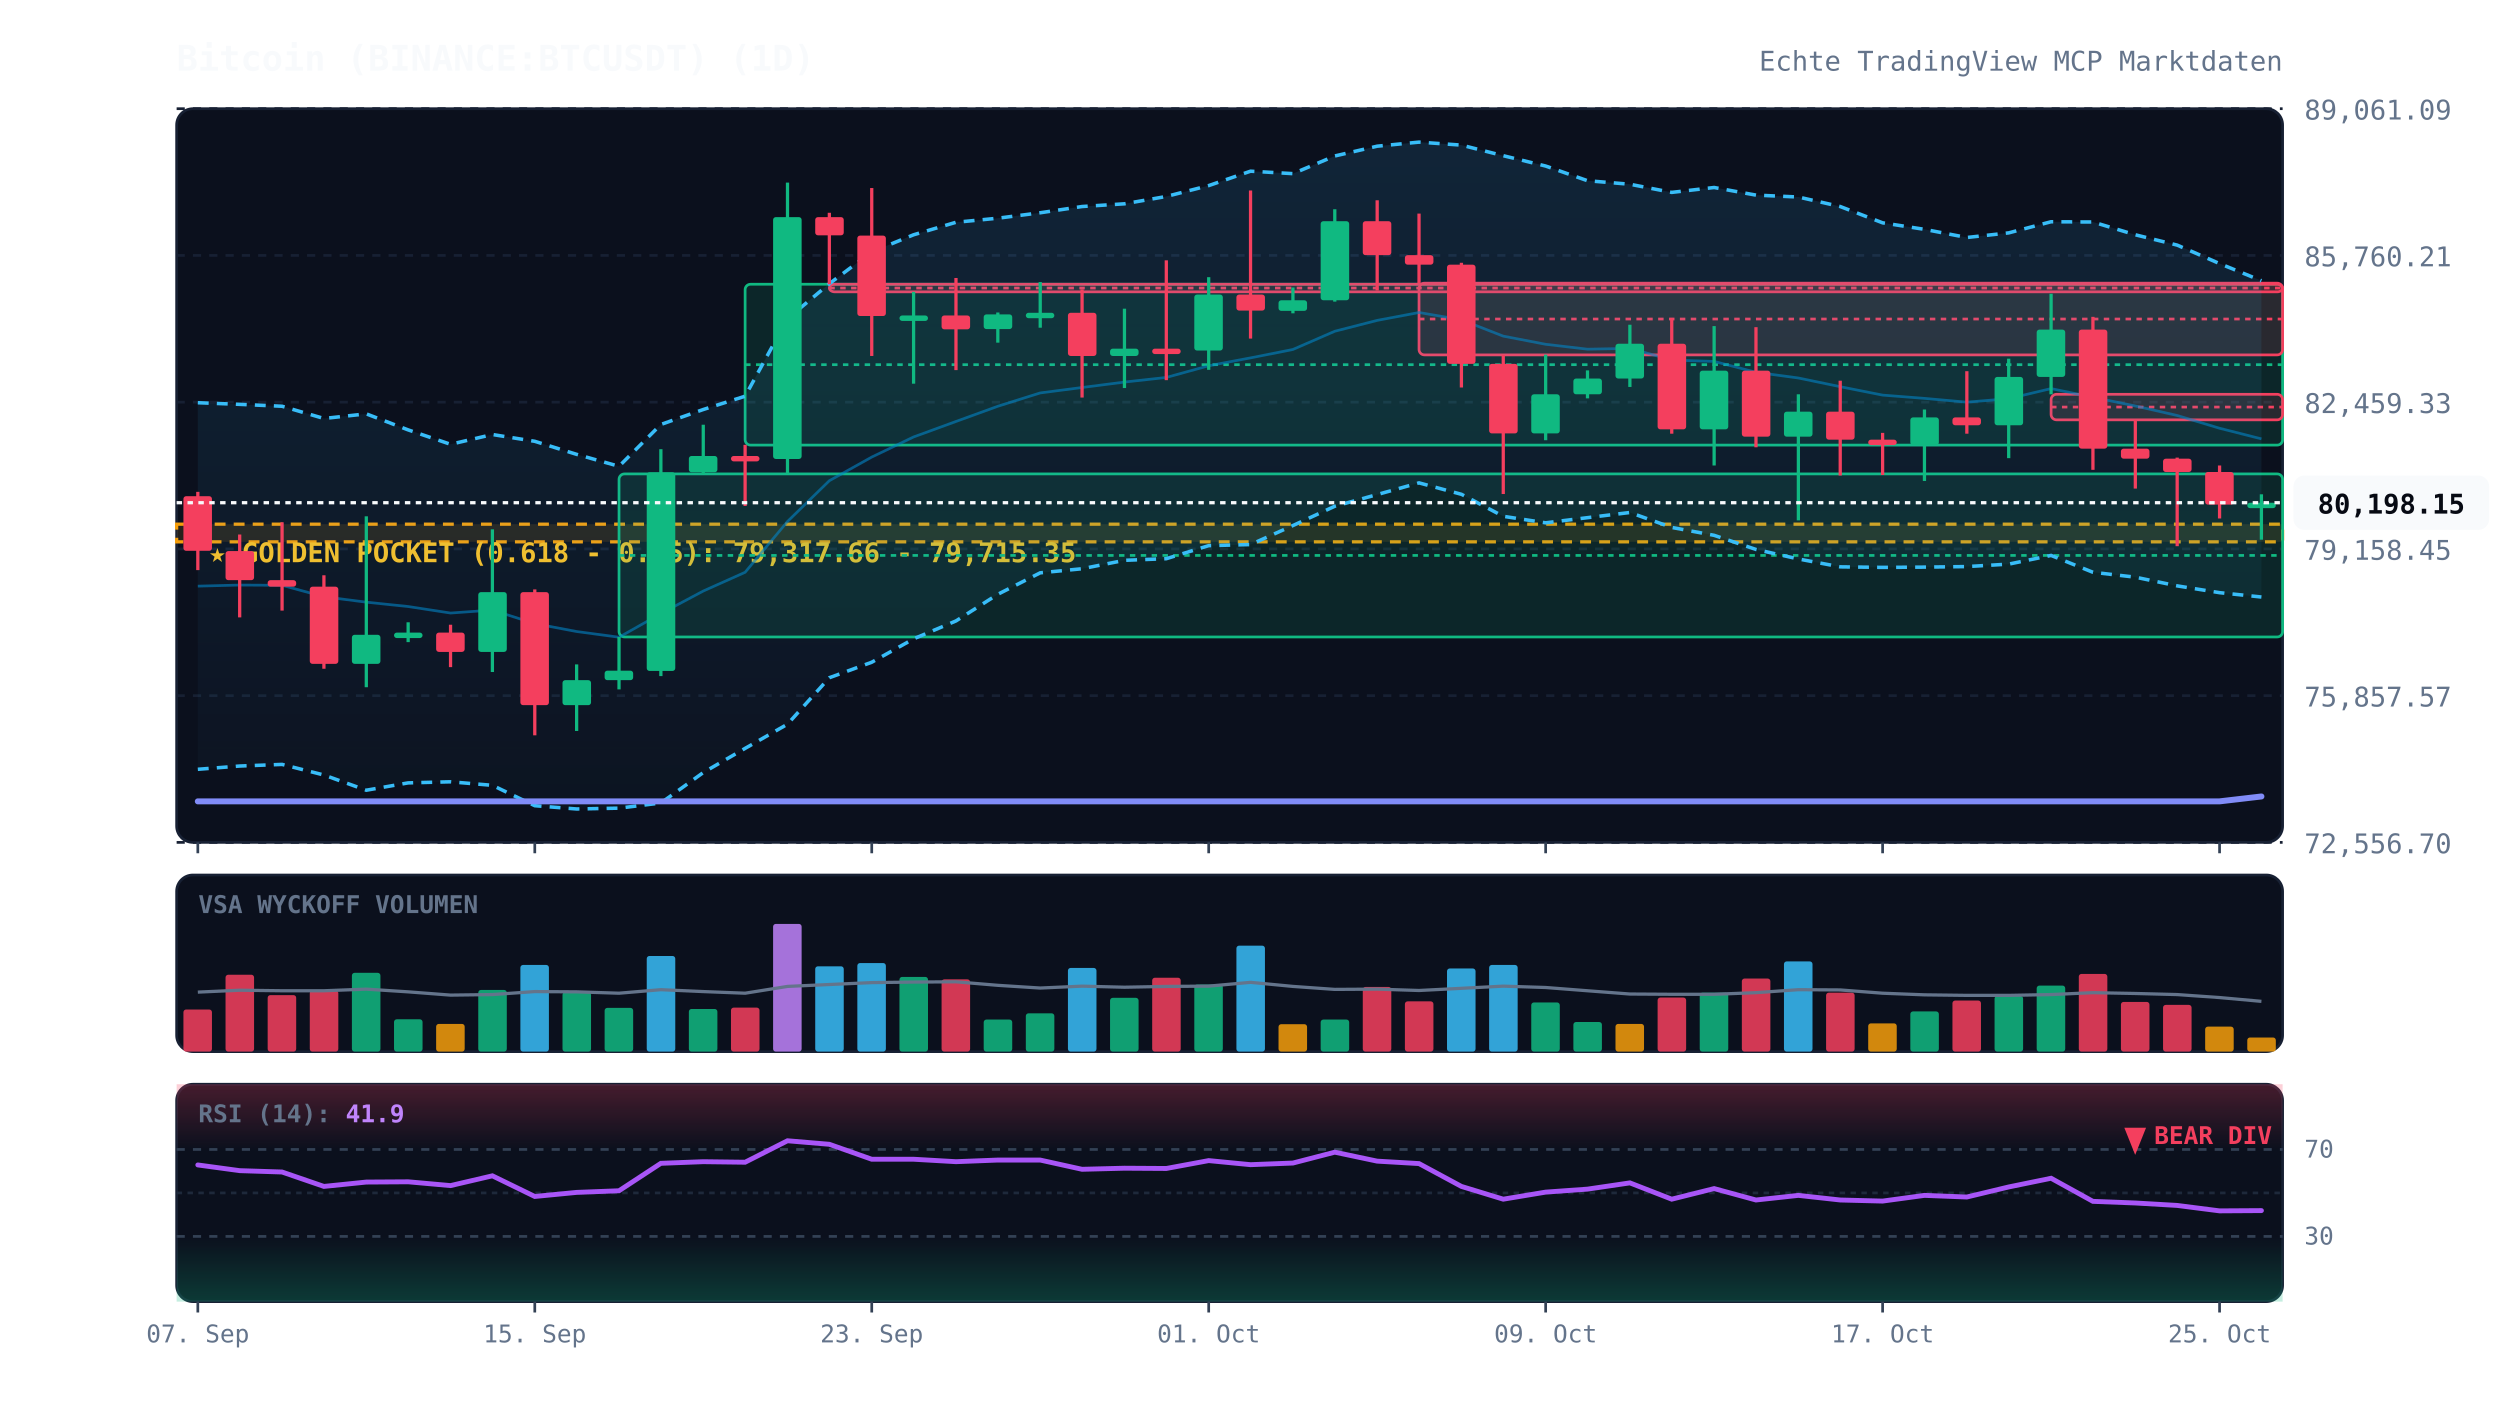
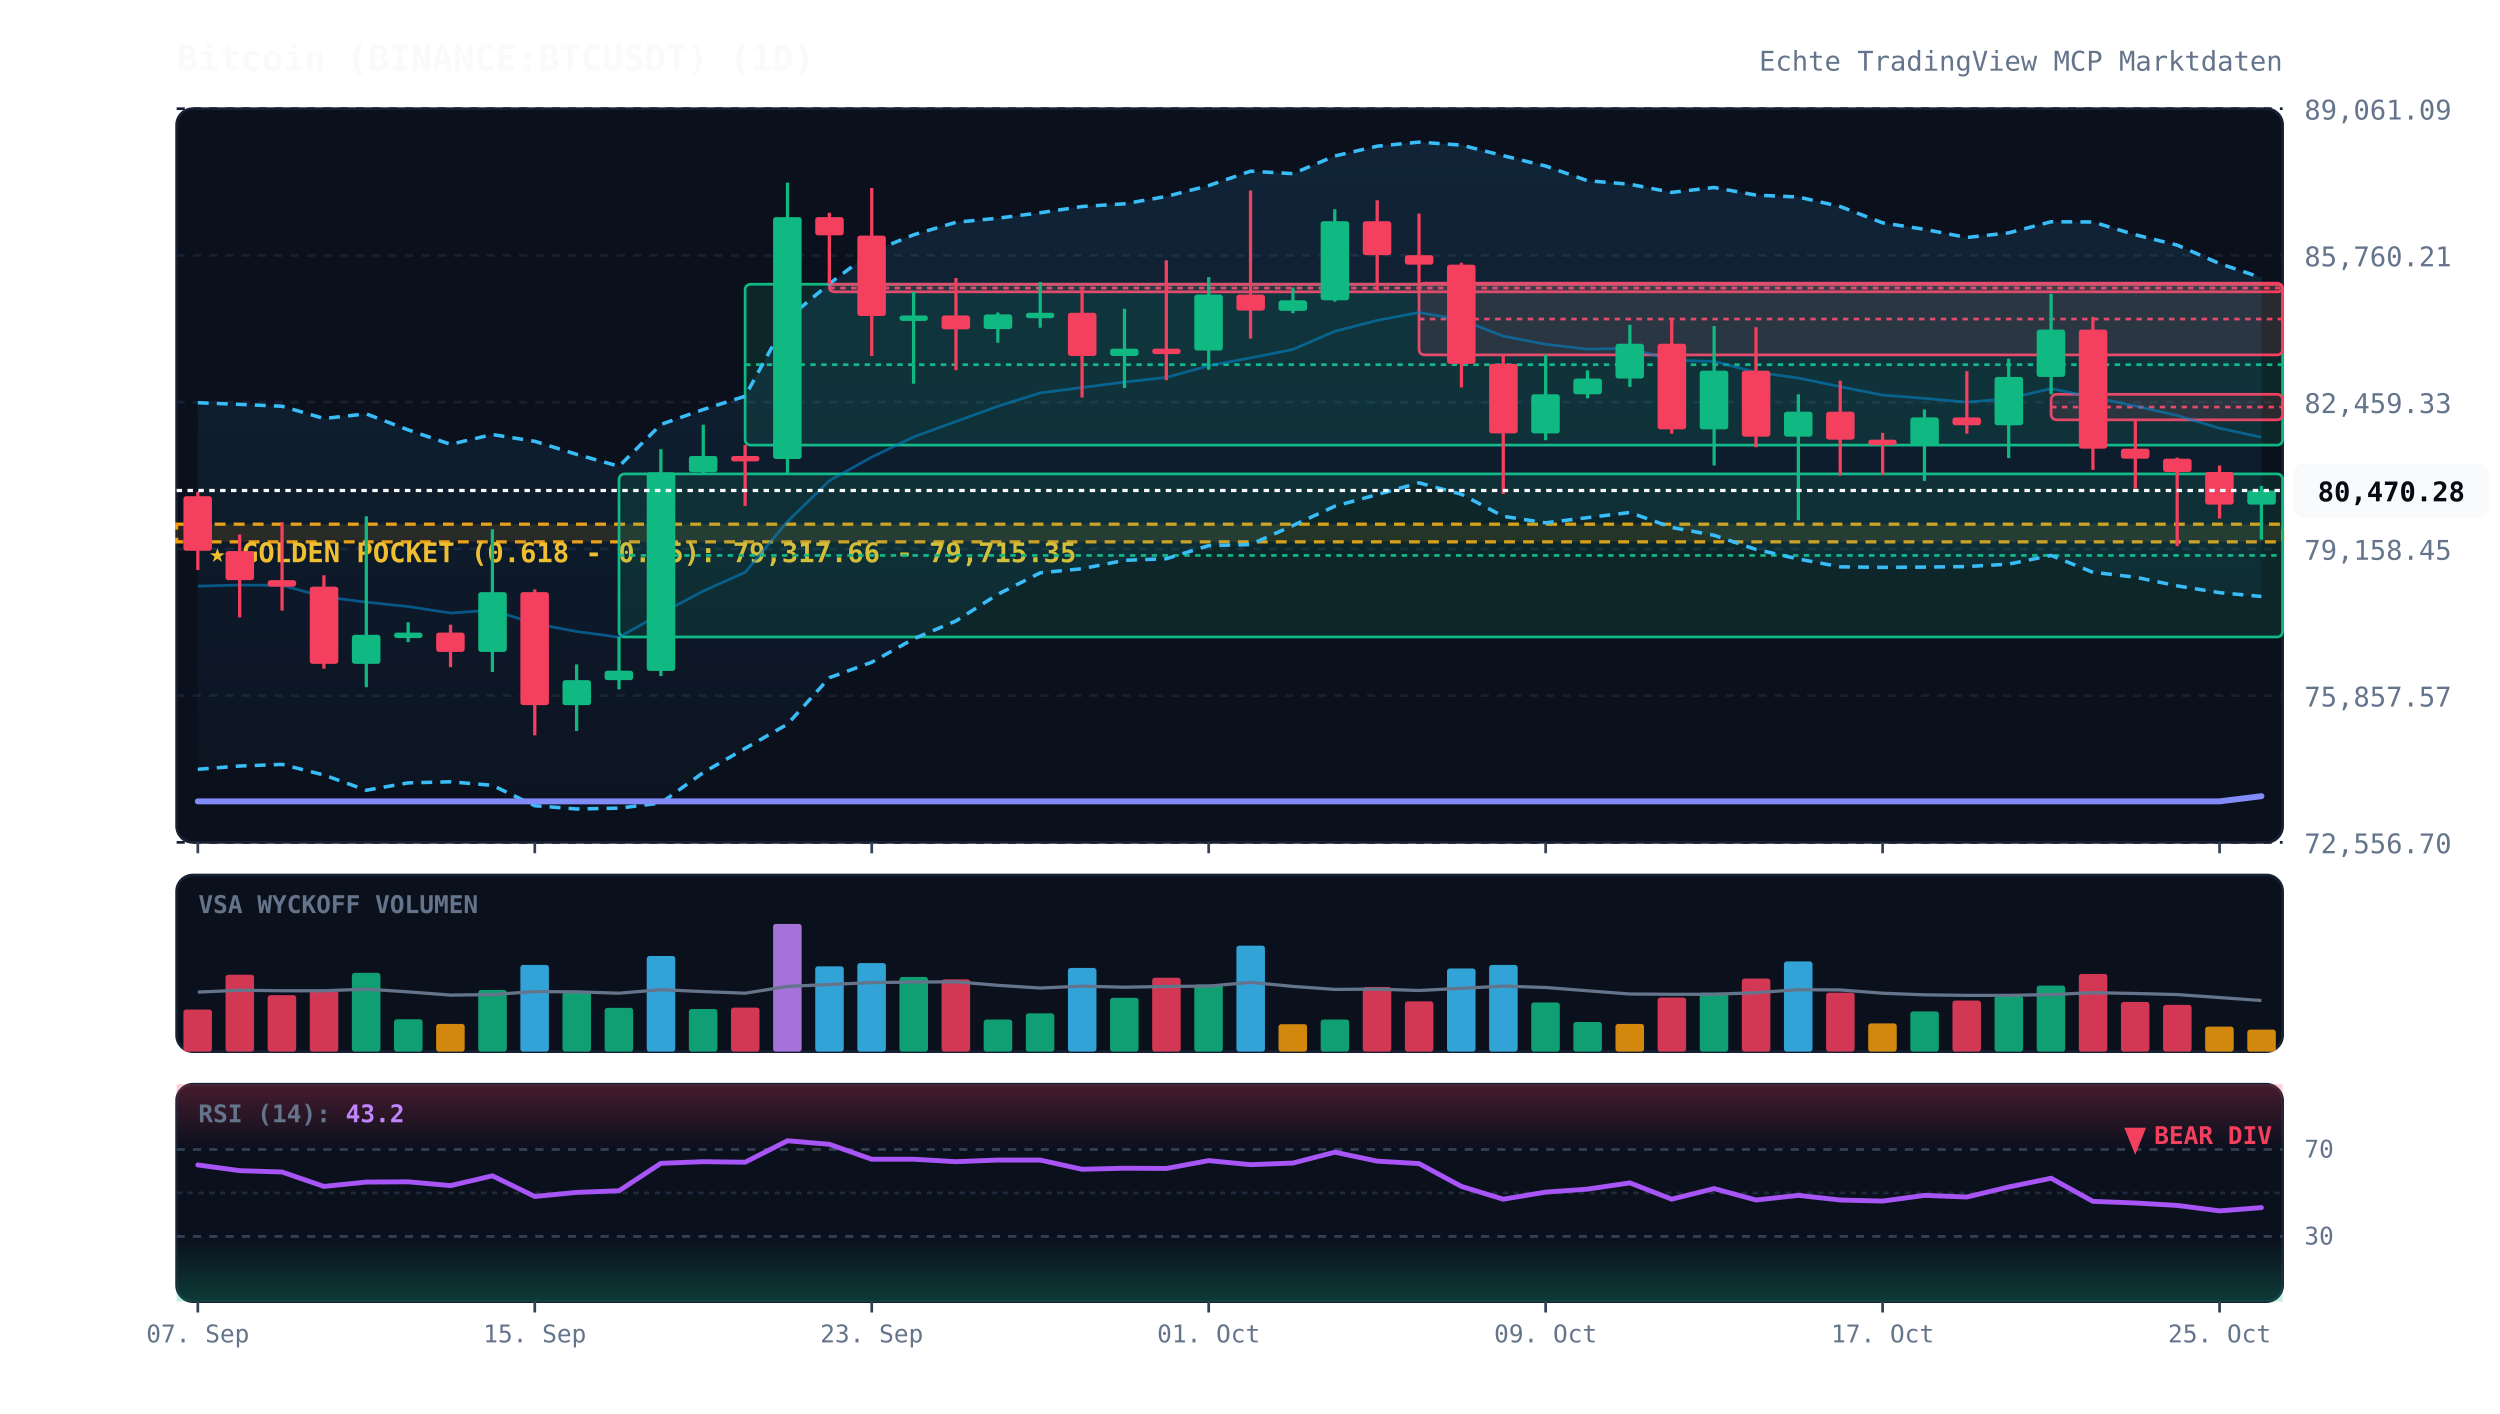
<svg xmlns="http://www.w3.org/2000/svg" viewBox="0 0 920 520" width="100%" height="100%" style="background:#070a13; font-family:'JetBrains Mono', monospace;">
  <defs>
    <linearGradient id="cloud-grad" x1="0%" y1="0%" x2="0%" y2="100%">
      <stop offset="0%" stop-color="#38bdf8" stop-opacity="0.12" />
      <stop offset="100%" stop-color="#38bdf8" stop-opacity="0.02" />
    </linearGradient>
    <linearGradient id="rsi-overbought" x1="0%" y1="0%" x2="0%" y2="100%">
      <stop offset="0%" stop-color="#f43f5e" stop-opacity="0.25" />
      <stop offset="100%" stop-color="#f43f5e" stop-opacity="0.0" />
    </linearGradient>
    <linearGradient id="rsi-oversold" x1="0%" y1="0%" x2="0%" y2="100%">
      <stop offset="0%" stop-color="#10b981" stop-opacity="0.0" />
      <stop offset="100%" stop-color="#10b981" stop-opacity="0.25" />
    </linearGradient>
  </defs>
  <rect x="65" y="40" width="775" height="270" fill="#0b101d" rx="6" stroke="#172033" stroke-width="1" />
  <rect x="65" y="322" width="775" height="65" fill="#0b101d" rx="6" stroke="#172033" stroke-width="1" />
  <rect x="65" y="399" width="775" height="80" fill="#0b101d" rx="6" stroke="#172033" stroke-width="1" />
  <line x1="65" y1="310.0" x2="840" y2="310.0" stroke="#172033" stroke-dasharray="3,3" stroke-width="1" />
  <text x="848" y="314.0" fill="#64748b" font-size="10" text-anchor="start">72,556.70</text>
  <line x1="65" y1="256.0" x2="840" y2="256.0" stroke="#172033" stroke-dasharray="3,3" stroke-width="1" />
  <text x="848" y="260.0" fill="#64748b" font-size="10" text-anchor="start">75,857.57</text>
  <line x1="65" y1="202.0" x2="840" y2="202.0" stroke="#172033" stroke-dasharray="3,3" stroke-width="1" />
  <text x="848" y="206.0" fill="#64748b" font-size="10" text-anchor="start">79,158.45</text>
  <line x1="65" y1="148.0" x2="840" y2="148.0" stroke="#172033" stroke-dasharray="3,3" stroke-width="1" />
  <text x="848" y="152.0" fill="#64748b" font-size="10" text-anchor="start">82,459.33</text>
  <line x1="65" y1="94.0" x2="840" y2="94.0" stroke="#172033" stroke-dasharray="3,3" stroke-width="1" />
  <text x="848" y="98.0" fill="#64748b" font-size="10" text-anchor="start">85,760.21</text>
  <line x1="65" y1="40.0" x2="840" y2="40.0" stroke="#172033" stroke-dasharray="3,3" stroke-width="1" />
  <text x="848" y="44.0" fill="#64748b" font-size="10" text-anchor="start">89,061.09</text>
  <rect x="65" y="192.9" width="775" height="6.5" fill="rgba(245, 158, 11, 0.12)" stroke="#f59e0b" stroke-dasharray="4,3" stroke-width="1.2" />
  <text x="77" y="206.9" fill="#fbbf24" font-size="10" font-weight="bold">★ GOLDEN POCKET (0.618 - 0.65): 79,317.66 - 79,715.35</text>
  <rect x="227.8" y="174.4" width="612.2" height="60.0" fill="rgba(16, 185, 129, 0.13)" stroke="#10b981" stroke-width="1" rx="2" />
  <line x1="227.8" y1="204.4" x2="840" y2="204.4" stroke="#10b981" stroke-dasharray="2,2" stroke-width="1" />
  <rect x="274.2" y="104.6" width="565.8" height="59.2" fill="rgba(16, 185, 129, 0.13)" stroke="#10b981" stroke-width="1" rx="2" />
  <line x1="274.2" y1="134.2" x2="840" y2="134.2" stroke="#10b981" stroke-dasharray="2,2" stroke-width="1" />
  <rect x="305.2" y="104.6" width="534.8" height="2.8" fill="rgba(244, 63, 94, 0.13)" stroke="#f43f5e" stroke-width="1" rx="2" />
  <line x1="305.2" y1="106.0" x2="840" y2="106.0" stroke="#f43f5e" stroke-dasharray="2,2" stroke-width="1" />
  <rect x="522.2" y="104.2" width="317.8" height="26.4" fill="rgba(244, 63, 94, 0.13)" stroke="#f43f5e" stroke-width="1" rx="2" />
  <line x1="522.2" y1="117.4" x2="840" y2="117.4" stroke="#f43f5e" stroke-dasharray="2,2" stroke-width="1" />
  <rect x="754.8" y="145.1" width="85.2" height="9.4" fill="rgba(244, 63, 94, 0.13)" stroke="#f43f5e" stroke-width="1" rx="2" />
  <line x1="754.8" y1="149.8" x2="840" y2="149.8" stroke="#f43f5e" stroke-dasharray="2,2" stroke-width="1" />
-   <polygon points="72.8,148.2 88.2,148.8 103.8,149.5 119.2,154.0 134.8,152.3 150.2,158.2 165.8,163.5 181.2,159.9 196.8,162.4 212.2,167.2 227.8,171.6 243.2,156.2 258.8,150.7 274.2,145.8 289.8,117.3 305.2,104.4 320.8,92.7 336.2,86.4 351.8,81.8 367.2,80.3 382.8,78.3 398.2,76.0 413.8,75.0 429.2,72.3 444.8,68.3 460.2,63.0 475.8,63.9 491.2,57.4 506.8,53.8 522.2,52.3 537.8,53.4 553.2,57.3 568.8,61.1 584.2,66.5 599.8,67.8 615.2,70.8 630.8,69.0 646.2,71.8 661.8,72.5 677.2,76.0 692.8,82.0 708.2,84.4 723.8,87.4 739.2,85.7 754.8,81.6 770.2,81.7 785.8,86.4 801.2,90.2 816.8,97.0 832.2,103.3 832.2,219.7 816.8,218.1 801.2,215.6 785.8,212.4 770.2,210.6 754.8,204.4 739.2,207.6 723.8,208.5 708.2,208.7 692.8,208.8 677.2,208.6 661.8,205.7 646.2,202.2 630.8,197.0 615.2,194.1 599.8,188.6 584.2,190.5 568.8,192.4 553.2,190.0 537.8,181.9 522.2,177.7 506.8,182.0 491.2,186.3 475.8,193.4 460.2,200.4 444.8,200.8 429.2,205.6 413.8,206.2 398.2,209.3 382.8,210.8 367.2,218.7 351.8,228.5 336.2,235.1 320.8,243.7 305.2,249.4 289.8,266.5 274.2,275.4 258.8,284.3 243.2,295.5 227.8,297.4 212.2,297.7 196.8,296.5 181.2,289.0 165.8,287.7 150.2,288.1 134.8,290.8 119.2,285.2 103.8,281.3 88.2,281.9 72.8,283.1" fill="url(#cloud-grad)" />
-   <polyline points="72.8,148.2 88.2,148.8 103.8,149.5 119.2,154.0 134.8,152.3 150.2,158.2 165.8,163.5 181.2,159.9 196.8,162.4 212.2,167.2 227.8,171.6 243.2,156.2 258.8,150.7 274.2,145.8 289.8,117.3 305.2,104.4 320.8,92.7 336.2,86.4 351.8,81.8 367.2,80.3 382.8,78.3 398.2,76.0 413.8,75.0 429.2,72.3 444.8,68.3 460.2,63.0 475.8,63.9 491.2,57.4 506.8,53.8 522.2,52.3 537.8,53.4 553.2,57.3 568.8,61.1 584.2,66.5 599.8,67.8 615.2,70.8 630.8,69.0 646.2,71.8 661.8,72.5 677.2,76.0 692.8,82.0 708.2,84.4 723.8,87.4 739.2,85.7 754.8,81.6 770.2,81.7 785.8,86.4 801.2,90.2 816.8,97.0 832.2,103.3" fill="none" stroke="#38bdf8" stroke-width="1.3" stroke-dasharray="4,3" />
-   <polyline points="72.8,283.1 88.2,281.9 103.8,281.3 119.2,285.2 134.8,290.8 150.2,288.1 165.8,287.7 181.2,289.0 196.8,296.5 212.2,297.7 227.8,297.4 243.2,295.5 258.8,284.3 274.2,275.4 289.8,266.5 305.2,249.4 320.8,243.7 336.2,235.1 351.8,228.5 367.2,218.7 382.8,210.8 398.2,209.3 413.8,206.2 429.2,205.6 444.8,200.8 460.2,200.4 475.8,193.4 491.2,186.3 506.8,182.0 522.2,177.7 537.8,181.9 553.2,190.0 568.8,192.4 584.2,190.5 599.8,188.6 615.2,194.1 630.8,197.0 646.2,202.2 661.8,205.7 677.2,208.6 692.8,208.8 708.2,208.7 723.8,208.5 739.2,207.6 754.8,204.4 770.2,210.6 785.8,212.4 801.2,215.6 816.8,218.1 832.2,219.7" fill="none" stroke="#38bdf8" stroke-width="1.3" stroke-dasharray="4,3" />
-   <polyline points="72.8,215.7 88.2,215.3 103.8,215.4 119.2,219.6 134.8,221.6 150.2,223.2 165.8,225.6 181.2,224.5 196.8,229.5 212.2,232.4 227.8,234.5 243.2,225.8 258.8,217.5 274.2,210.6 289.8,191.9 305.2,176.9 320.8,168.2 336.2,160.8 351.8,155.1 367.2,149.5 382.8,144.6 398.2,142.6 413.8,140.6 429.2,138.9 444.8,134.6 460.2,131.7 475.8,128.6 491.2,121.9 506.8,117.9 522.2,115.0 537.8,117.7 553.2,123.7 568.8,126.7 584.2,128.5 599.8,128.2 615.2,132.5 630.8,133.0 646.2,137.0 661.8,139.1 677.2,142.3 692.8,145.4 708.2,146.6 723.8,148.0 739.2,146.7 754.8,143.0 770.2,146.2 785.8,149.4 801.2,152.9 816.8,157.6 832.2,161.5" fill="none" stroke="#0284c7" stroke-width="1.0" stroke-opacity="0.6" />
-   <polyline points="72.8,294.9 88.2,294.9 103.8,294.9 119.2,294.9 134.8,294.9 150.2,294.9 165.8,294.9 181.2,294.9 196.8,294.9 212.2,294.9 227.8,294.9 243.2,294.9 258.8,294.9 274.2,294.9 289.8,294.9 305.2,294.9 320.8,294.9 336.2,294.9 351.8,294.9 367.2,294.9 382.8,294.9 398.2,294.9 413.8,294.9 429.2,294.9 444.8,294.9 460.2,294.9 475.8,294.9 491.2,294.9 506.8,294.9 522.2,294.9 537.8,294.9 553.2,294.9 568.8,294.9 584.2,294.9 599.8,294.9 615.2,294.9 630.8,294.9 646.2,294.9 661.8,294.9 677.2,294.9 692.8,294.9 708.2,294.9 723.8,294.9 739.2,294.9 754.8,294.9 770.2,294.9 785.8,294.9 801.2,294.9 816.8,294.9 832.2,293.1" fill="none" stroke="#818cf8" stroke-width="2.2" stroke-linecap="round" />
+   <polygon points="72.8,148.2 88.2,148.8 103.8,149.5 119.2,154.0 134.8,152.3 150.2,158.2 165.8,163.5 181.2,159.9 196.8,162.4 212.2,167.2 227.8,171.6 243.2,156.2 258.8,150.7 274.2,145.8 289.8,117.3 305.2,104.4 320.8,92.7 336.2,86.4 351.8,81.8 367.2,80.3 382.8,78.3 398.2,76.0 413.8,75.0 429.2,72.3 444.8,68.3 460.2,63.0 475.8,63.9 491.2,57.4 506.8,53.8 522.2,52.3 537.8,53.4 553.2,57.3 568.8,61.1 584.2,66.5 599.8,67.8 615.2,70.8 630.8,69.0 646.2,71.8 661.8,72.5 677.2,76.0 692.8,82.0 708.2,84.4 723.8,87.4 739.2,85.7 754.8,81.6 770.2,81.7 785.8,86.4 801.2,90.2 816.8,97.0 832.2,102.2 832.2,219.5 816.8,218.1 801.2,215.6 785.8,212.4 770.2,210.6 754.8,204.4 739.2,207.6 723.8,208.5 708.2,208.7 692.8,208.8 677.2,208.6 661.8,205.7 646.2,202.2 630.8,197.0 615.2,194.1 599.8,188.6 584.2,190.5 568.8,192.4 553.2,190.0 537.8,181.9 522.2,177.7 506.8,182.0 491.2,186.3 475.8,193.4 460.2,200.4 444.8,200.8 429.2,205.6 413.8,206.2 398.2,209.3 382.8,210.8 367.2,218.7 351.8,228.5 336.2,235.1 320.8,243.7 305.2,249.4 289.8,266.5 274.2,275.4 258.8,284.3 243.2,295.5 227.8,297.4 212.2,297.7 196.8,296.5 181.2,289.0 165.8,287.7 150.2,288.1 134.8,290.8 119.2,285.2 103.8,281.3 88.2,281.9 72.8,283.1" fill="url(#cloud-grad)" />
+   <polyline points="72.8,148.2 88.2,148.8 103.8,149.5 119.2,154.0 134.8,152.3 150.2,158.2 165.8,163.5 181.2,159.9 196.8,162.4 212.2,167.2 227.8,171.6 243.2,156.2 258.8,150.7 274.2,145.8 289.8,117.3 305.2,104.4 320.8,92.7 336.2,86.4 351.8,81.8 367.2,80.3 382.8,78.3 398.2,76.0 413.8,75.0 429.2,72.3 444.8,68.3 460.2,63.0 475.8,63.9 491.2,57.4 506.8,53.8 522.2,52.3 537.8,53.4 553.2,57.3 568.8,61.1 584.2,66.5 599.8,67.8 615.2,70.8 630.8,69.0 646.2,71.8 661.8,72.5 677.2,76.0 692.8,82.0 708.2,84.4 723.8,87.4 739.2,85.7 754.8,81.6 770.2,81.7 785.8,86.4 801.2,90.2 816.8,97.0 832.2,102.2" fill="none" stroke="#38bdf8" stroke-width="1.3" stroke-dasharray="4,3" />
+   <polyline points="72.8,283.1 88.2,281.9 103.8,281.3 119.2,285.2 134.8,290.8 150.2,288.1 165.8,287.7 181.2,289.0 196.8,296.5 212.2,297.7 227.8,297.4 243.2,295.5 258.8,284.3 274.2,275.4 289.8,266.5 305.2,249.4 320.8,243.7 336.2,235.1 351.8,228.5 367.2,218.7 382.8,210.8 398.2,209.3 413.8,206.2 429.2,205.6 444.8,200.8 460.2,200.4 475.8,193.4 491.2,186.3 506.8,182.0 522.2,177.7 537.8,181.9 553.2,190.0 568.8,192.4 584.2,190.5 599.8,188.6 615.2,194.1 630.8,197.0 646.2,202.2 661.8,205.7 677.2,208.6 692.8,208.8 708.2,208.7 723.8,208.5 739.2,207.6 754.8,204.4 770.2,210.6 785.8,212.4 801.2,215.6 816.8,218.1 832.2,219.5" fill="none" stroke="#38bdf8" stroke-width="1.3" stroke-dasharray="4,3" />
+   <polyline points="72.8,215.7 88.2,215.3 103.8,215.4 119.2,219.6 134.8,221.6 150.2,223.2 165.8,225.6 181.2,224.5 196.8,229.5 212.2,232.4 227.8,234.5 243.2,225.8 258.8,217.5 274.2,210.6 289.8,191.9 305.2,176.9 320.8,168.2 336.2,160.8 351.8,155.1 367.2,149.5 382.8,144.6 398.2,142.6 413.8,140.6 429.2,138.9 444.8,134.6 460.2,131.7 475.8,128.6 491.2,121.9 506.8,117.9 522.2,115.0 537.8,117.7 553.2,123.7 568.8,126.7 584.2,128.5 599.8,128.2 615.2,132.5 630.8,133.0 646.2,137.0 661.8,139.1 677.2,142.3 692.8,145.4 708.2,146.6 723.8,148.0 739.2,146.7 754.8,143.0 770.2,146.2 785.8,149.4 801.2,152.9 816.8,157.6 832.2,160.9" fill="none" stroke="#0284c7" stroke-width="1.0" stroke-opacity="0.6" />
+   <polyline points="72.8,294.9 88.2,294.9 103.8,294.9 119.2,294.9 134.8,294.9 150.2,294.9 165.8,294.9 181.2,294.9 196.8,294.9 212.2,294.9 227.8,294.9 243.2,294.9 258.8,294.9 274.2,294.9 289.8,294.9 305.2,294.9 320.8,294.9 336.2,294.9 351.8,294.9 367.2,294.9 382.8,294.9 398.2,294.9 413.8,294.9 429.2,294.9 444.8,294.9 460.2,294.9 475.8,294.9 491.2,294.9 506.8,294.9 522.2,294.9 537.8,294.9 553.2,294.9 568.8,294.9 584.2,294.9 599.8,294.9 615.2,294.9 630.8,294.9 646.2,294.9 661.8,294.9 677.2,294.9 692.8,294.9 708.2,294.9 723.8,294.9 739.2,294.9 754.8,294.9 770.2,294.9 785.8,294.9 801.2,294.9 816.8,294.9 832.2,293.0" fill="none" stroke="#818cf8" stroke-width="2.2" stroke-linecap="round" />
  <line x1="72.8" y1="181.0" x2="72.8" y2="209.8" stroke="#f43f5e" stroke-width="1.2" />
  <rect x="67.5" y="182.6" width="10.5" height="20.1" fill="#f43f5e" rx="1" />
  <line x1="88.2" y1="196.7" x2="88.2" y2="227.2" stroke="#f43f5e" stroke-width="1.2" />
  <rect x="83.0" y="202.8" width="10.5" height="10.7" fill="#f43f5e" rx="1" />
  <line x1="103.8" y1="192.2" x2="103.8" y2="224.7" stroke="#f43f5e" stroke-width="1.2" />
  <rect x="98.5" y="213.5" width="10.5" height="2.4" fill="#f43f5e" rx="1" />
  <line x1="119.2" y1="211.7" x2="119.2" y2="246.1" stroke="#f43f5e" stroke-width="1.2" />
  <rect x="114.0" y="215.9" width="10.5" height="28.4" fill="#f43f5e" rx="1" />
  <line x1="134.8" y1="190.0" x2="134.8" y2="252.9" stroke="#10b981" stroke-width="1.2" />
  <rect x="129.5" y="233.6" width="10.5" height="10.7" fill="#10b981" rx="1" />
  <line x1="150.2" y1="229.0" x2="150.2" y2="236.3" stroke="#10b981" stroke-width="1.2" />
  <rect x="145.0" y="232.8" width="10.5" height="2.0" fill="#10b981" rx="1" />
  <line x1="165.8" y1="229.9" x2="165.8" y2="245.5" stroke="#f43f5e" stroke-width="1.2" />
  <rect x="160.5" y="232.8" width="10.5" height="7.1" fill="#f43f5e" rx="1" />
  <line x1="181.2" y1="194.8" x2="181.2" y2="247.3" stroke="#10b981" stroke-width="1.2" />
  <rect x="176.0" y="217.9" width="10.5" height="22.0" fill="#10b981" rx="1" />
  <line x1="196.8" y1="216.9" x2="196.8" y2="270.6" stroke="#f43f5e" stroke-width="1.2" />
  <rect x="191.5" y="217.9" width="10.5" height="41.6" fill="#f43f5e" rx="1" />
  <line x1="212.2" y1="244.5" x2="212.2" y2="269.0" stroke="#10b981" stroke-width="1.2" />
  <rect x="207.0" y="250.3" width="10.5" height="9.2" fill="#10b981" rx="1" />
  <line x1="227.8" y1="234.4" x2="227.8" y2="253.7" stroke="#10b981" stroke-width="1.2" />
  <rect x="222.5" y="246.8" width="10.5" height="3.5" fill="#10b981" rx="1" />
  <line x1="243.2" y1="165.3" x2="243.2" y2="248.8" stroke="#10b981" stroke-width="1.2" />
  <rect x="238.0" y="173.8" width="10.5" height="73.1" fill="#10b981" rx="1" />
  <line x1="258.8" y1="156.3" x2="258.8" y2="174.4" stroke="#10b981" stroke-width="1.2" />
  <rect x="253.5" y="167.8" width="10.5" height="6.0" fill="#10b981" rx="1" />
  <line x1="274.2" y1="163.7" x2="274.2" y2="186.2" stroke="#f43f5e" stroke-width="1.2" />
  <rect x="269.0" y="167.8" width="10.5" height="2.0" fill="#f43f5e" rx="1" />
  <line x1="289.8" y1="67.2" x2="289.8" y2="174.3" stroke="#10b981" stroke-width="1.2" />
  <rect x="284.5" y="79.9" width="10.5" height="89.0" fill="#10b981" rx="1" />
  <line x1="305.2" y1="78.3" x2="305.2" y2="104.6" stroke="#f43f5e" stroke-width="1.2" />
  <rect x="300.0" y="79.9" width="10.5" height="6.7" fill="#f43f5e" rx="1" />
  <line x1="320.8" y1="69.2" x2="320.8" y2="131.0" stroke="#f43f5e" stroke-width="1.2" />
  <rect x="315.5" y="86.7" width="10.5" height="29.6" fill="#f43f5e" rx="1" />
  <line x1="336.2" y1="107.4" x2="336.2" y2="141.2" stroke="#10b981" stroke-width="1.2" />
  <rect x="331.0" y="116.1" width="10.5" height="2.0" fill="#10b981" rx="1" />
  <line x1="351.8" y1="102.3" x2="351.8" y2="136.2" stroke="#f43f5e" stroke-width="1.2" />
  <rect x="346.5" y="116.1" width="10.5" height="5.1" fill="#f43f5e" rx="1" />
  <line x1="367.2" y1="115.0" x2="367.2" y2="126.1" stroke="#10b981" stroke-width="1.2" />
  <rect x="362.0" y="115.7" width="10.5" height="5.4" fill="#10b981" rx="1" />
  <line x1="382.8" y1="103.8" x2="382.8" y2="120.6" stroke="#10b981" stroke-width="1.2" />
  <rect x="377.5" y="115.1" width="10.5" height="2.0" fill="#10b981" rx="1" />
  <line x1="398.2" y1="106.5" x2="398.2" y2="146.3" stroke="#f43f5e" stroke-width="1.2" />
  <rect x="393.0" y="115.1" width="10.5" height="15.9" fill="#f43f5e" rx="1" />
  <line x1="413.8" y1="113.6" x2="413.8" y2="142.8" stroke="#10b981" stroke-width="1.2" />
  <rect x="408.5" y="128.3" width="10.5" height="2.7" fill="#10b981" rx="1" />
  <line x1="429.2" y1="95.8" x2="429.2" y2="139.9" stroke="#f43f5e" stroke-width="1.2" />
  <rect x="424.0" y="128.3" width="10.5" height="2.0" fill="#f43f5e" rx="1" />
  <line x1="444.8" y1="102.0" x2="444.8" y2="136.1" stroke="#10b981" stroke-width="1.2" />
  <rect x="439.5" y="108.4" width="10.5" height="20.6" fill="#10b981" rx="1" />
  <line x1="460.2" y1="70.1" x2="460.2" y2="124.6" stroke="#f43f5e" stroke-width="1.2" />
  <rect x="455.0" y="108.4" width="10.5" height="5.9" fill="#f43f5e" rx="1" />
  <line x1="475.8" y1="105.8" x2="475.8" y2="115.3" stroke="#10b981" stroke-width="1.2" />
  <rect x="470.5" y="110.5" width="10.5" height="3.9" fill="#10b981" rx="1" />
  <line x1="491.2" y1="77.0" x2="491.2" y2="111.0" stroke="#10b981" stroke-width="1.2" />
  <rect x="486.0" y="81.4" width="10.5" height="29.1" fill="#10b981" rx="1" />
  <line x1="506.8" y1="73.7" x2="506.8" y2="106.9" stroke="#f43f5e" stroke-width="1.2" />
  <rect x="501.5" y="81.4" width="10.5" height="12.5" fill="#f43f5e" rx="1" />
  <line x1="522.2" y1="78.6" x2="522.2" y2="104.2" stroke="#f43f5e" stroke-width="1.2" />
  <rect x="517.0" y="93.9" width="10.5" height="3.5" fill="#f43f5e" rx="1" />
  <line x1="537.8" y1="96.7" x2="537.8" y2="142.6" stroke="#f43f5e" stroke-width="1.2" />
  <rect x="532.5" y="97.4" width="10.5" height="36.5" fill="#f43f5e" rx="1" />
  <line x1="553.2" y1="130.6" x2="553.2" y2="181.8" stroke="#f43f5e" stroke-width="1.2" />
  <rect x="548.0" y="133.9" width="10.5" height="25.6" fill="#f43f5e" rx="1" />
  <line x1="568.8" y1="130.5" x2="568.8" y2="162.0" stroke="#10b981" stroke-width="1.2" />
  <rect x="563.5" y="145.1" width="10.5" height="14.4" fill="#10b981" rx="1" />
  <line x1="584.2" y1="136.3" x2="584.2" y2="146.6" stroke="#10b981" stroke-width="1.2" />
  <rect x="579.0" y="139.3" width="10.5" height="5.8" fill="#10b981" rx="1" />
  <line x1="599.8" y1="119.5" x2="599.8" y2="142.4" stroke="#10b981" stroke-width="1.2" />
  <rect x="594.5" y="126.5" width="10.5" height="12.8" fill="#10b981" rx="1" />
  <line x1="615.2" y1="117.0" x2="615.2" y2="159.6" stroke="#f43f5e" stroke-width="1.2" />
  <rect x="610.0" y="126.5" width="10.5" height="31.5" fill="#f43f5e" rx="1" />
  <line x1="630.8" y1="120.0" x2="630.8" y2="171.3" stroke="#10b981" stroke-width="1.2" />
  <rect x="625.5" y="136.4" width="10.5" height="21.6" fill="#10b981" rx="1" />
  <line x1="646.2" y1="120.4" x2="646.2" y2="164.6" stroke="#f43f5e" stroke-width="1.2" />
  <rect x="641.0" y="136.4" width="10.5" height="24.3" fill="#f43f5e" rx="1" />
  <line x1="661.8" y1="145.1" x2="661.8" y2="191.5" stroke="#10b981" stroke-width="1.2" />
  <rect x="656.5" y="151.5" width="10.5" height="9.2" fill="#10b981" rx="1" />
  <line x1="677.2" y1="140.1" x2="677.2" y2="175.0" stroke="#f43f5e" stroke-width="1.2" />
  <rect x="672.0" y="151.5" width="10.5" height="10.3" fill="#f43f5e" rx="1" />
  <line x1="692.8" y1="159.3" x2="692.8" y2="174.8" stroke="#f43f5e" stroke-width="1.2" />
  <rect x="687.5" y="161.8" width="10.5" height="2.0" fill="#f43f5e" rx="1" />
  <line x1="708.2" y1="150.7" x2="708.2" y2="177.0" stroke="#10b981" stroke-width="1.2" />
  <rect x="703.0" y="153.6" width="10.5" height="10.2" fill="#10b981" rx="1" />
  <line x1="723.8" y1="136.6" x2="723.8" y2="159.6" stroke="#f43f5e" stroke-width="1.2" />
  <rect x="718.5" y="153.6" width="10.5" height="2.9" fill="#f43f5e" rx="1" />
  <line x1="739.2" y1="132.0" x2="739.2" y2="168.6" stroke="#10b981" stroke-width="1.2" />
  <rect x="734.0" y="138.7" width="10.5" height="17.8" fill="#10b981" rx="1" />
  <line x1="754.8" y1="108.1" x2="754.8" y2="145.1" stroke="#10b981" stroke-width="1.2" />
  <rect x="749.5" y="121.3" width="10.5" height="17.4" fill="#10b981" rx="1" />
  <line x1="770.2" y1="116.6" x2="770.2" y2="172.9" stroke="#f43f5e" stroke-width="1.2" />
  <rect x="765.0" y="121.3" width="10.5" height="43.8" fill="#f43f5e" rx="1" />
  <line x1="785.8" y1="154.5" x2="785.8" y2="179.8" stroke="#f43f5e" stroke-width="1.2" />
  <rect x="780.5" y="165.1" width="10.5" height="3.7" fill="#f43f5e" rx="1" />
  <line x1="801.2" y1="168.4" x2="801.2" y2="201.0" stroke="#f43f5e" stroke-width="1.2" />
  <rect x="796.0" y="168.8" width="10.5" height="4.9" fill="#f43f5e" rx="1" />
  <line x1="816.8" y1="171.3" x2="816.8" y2="190.8" stroke="#f43f5e" stroke-width="1.2" />
  <rect x="811.5" y="173.7" width="10.5" height="12.0" fill="#f43f5e" rx="1" />
-   <line x1="832.2" y1="181.9" x2="832.2" y2="198.6" stroke="#10b981" stroke-width="1.2" />
-   <rect x="827.0" y="185.0" width="10.5" height="2.0" fill="#10b981" rx="1" />
-   <line x1="65" y1="185.0" x2="840" y2="185.0" stroke="#f8fafc" stroke-width="1.2" stroke-dasharray="2,2" />
-   <rect x="844" y="175.0" width="72" height="20" fill="#f8fafc" rx="4" />
-   <text x="880" y="189.0" fill="#070a13" font-size="10" font-weight="bold" text-anchor="middle">80,198.15</text>
+   <line x1="832.2" y1="178.8" x2="832.2" y2="198.6" stroke="#10b981" stroke-width="1.2" />
+   <rect x="827.0" y="180.5" width="10.5" height="5.2" fill="#10b981" rx="1" />
+   <line x1="65" y1="180.5" x2="840" y2="180.5" stroke="#f8fafc" stroke-width="1.2" stroke-dasharray="2,2" />
+   <rect x="844" y="170.5" width="72" height="20" fill="#f8fafc" rx="4" />
+   <text x="880" y="184.5" fill="#070a13" font-size="10" font-weight="bold" text-anchor="middle">80,470.28</text>
  <text x="73" y="336" fill="#64748b" font-size="9" font-weight="bold">VSA WYCKOFF VOLUMEN</text>
  <rect x="67.5" y="371.5" width="10.5" height="15.5" fill="#f43f5e" opacity="0.85" rx="1" />
  <rect x="83.0" y="358.7" width="10.5" height="28.3" fill="#f43f5e" opacity="0.85" rx="1" />
  <rect x="98.5" y="366.2" width="10.5" height="20.8" fill="#f43f5e" opacity="0.85" rx="1" />
  <rect x="114.0" y="364.5" width="10.5" height="22.5" fill="#f43f5e" opacity="0.85" rx="1" />
  <rect x="129.5" y="358.0" width="10.5" height="29.0" fill="#10b981" opacity="0.85" rx="1" />
  <rect x="145.0" y="375.1" width="10.5" height="11.9" fill="#10b981" opacity="0.85" rx="1" />
  <rect x="160.5" y="376.8" width="10.5" height="10.2" fill="#f59e0b" opacity="0.85" rx="1" />
  <rect x="176.0" y="364.3" width="10.5" height="22.7" fill="#10b981" opacity="0.85" rx="1" />
  <rect x="191.5" y="355.1" width="10.5" height="31.9" fill="#38bdf8" opacity="0.85" rx="1" />
  <rect x="207.0" y="365.1" width="10.5" height="21.9" fill="#10b981" opacity="0.85" rx="1" />
  <rect x="222.5" y="370.9" width="10.5" height="16.1" fill="#10b981" opacity="0.85" rx="1" />
  <rect x="238.0" y="351.8" width="10.5" height="35.2" fill="#38bdf8" opacity="0.85" rx="1" />
  <rect x="253.5" y="371.3" width="10.5" height="15.7" fill="#10b981" opacity="0.85" rx="1" />
  <rect x="269.0" y="370.8" width="10.5" height="16.2" fill="#f43f5e" opacity="0.85" rx="1" />
  <rect x="284.5" y="340.0" width="10.5" height="47.0" fill="#c084fc" opacity="0.85" rx="1" />
  <rect x="300.0" y="355.6" width="10.5" height="31.4" fill="#38bdf8" opacity="0.85" rx="1" />
  <rect x="315.5" y="354.4" width="10.5" height="32.6" fill="#38bdf8" opacity="0.85" rx="1" />
  <rect x="331.0" y="359.5" width="10.5" height="27.5" fill="#10b981" opacity="0.85" rx="1" />
  <rect x="346.5" y="360.4" width="10.5" height="26.6" fill="#f43f5e" opacity="0.85" rx="1" />
  <rect x="362.0" y="375.2" width="10.5" height="11.8" fill="#10b981" opacity="0.85" rx="1" />
  <rect x="377.5" y="372.9" width="10.5" height="14.1" fill="#10b981" opacity="0.85" rx="1" />
  <rect x="393.0" y="356.2" width="10.5" height="30.8" fill="#38bdf8" opacity="0.85" rx="1" />
  <rect x="408.5" y="367.2" width="10.5" height="19.8" fill="#10b981" opacity="0.85" rx="1" />
  <rect x="424.0" y="359.8" width="10.5" height="27.2" fill="#f43f5e" opacity="0.85" rx="1" />
  <rect x="439.5" y="362.3" width="10.5" height="24.7" fill="#10b981" opacity="0.85" rx="1" />
  <rect x="455.0" y="348.0" width="10.5" height="39.0" fill="#38bdf8" opacity="0.85" rx="1" />
  <rect x="470.5" y="376.9" width="10.5" height="10.1" fill="#f59e0b" opacity="0.85" rx="1" />
  <rect x="486.0" y="375.2" width="10.5" height="11.8" fill="#10b981" opacity="0.85" rx="1" />
  <rect x="501.5" y="363.2" width="10.5" height="23.8" fill="#f43f5e" opacity="0.85" rx="1" />
  <rect x="517.0" y="368.5" width="10.5" height="18.5" fill="#f43f5e" opacity="0.85" rx="1" />
  <rect x="532.5" y="356.4" width="10.5" height="30.6" fill="#38bdf8" opacity="0.85" rx="1" />
  <rect x="548.0" y="355.1" width="10.5" height="31.9" fill="#38bdf8" opacity="0.85" rx="1" />
  <rect x="563.5" y="368.9" width="10.5" height="18.1" fill="#10b981" opacity="0.85" rx="1" />
  <rect x="579.0" y="376.1" width="10.5" height="10.9" fill="#10b981" opacity="0.85" rx="1" />
  <rect x="594.5" y="376.8" width="10.5" height="10.2" fill="#f59e0b" opacity="0.85" rx="1" />
  <rect x="610.0" y="367.1" width="10.5" height="19.9" fill="#f43f5e" opacity="0.85" rx="1" />
  <rect x="625.5" y="365.3" width="10.5" height="21.7" fill="#10b981" opacity="0.85" rx="1" />
  <rect x="641.0" y="360.1" width="10.5" height="26.9" fill="#f43f5e" opacity="0.85" rx="1" />
  <rect x="656.5" y="353.8" width="10.5" height="33.2" fill="#38bdf8" opacity="0.85" rx="1" />
  <rect x="672.0" y="365.3" width="10.5" height="21.7" fill="#f43f5e" opacity="0.85" rx="1" />
  <rect x="687.5" y="376.6" width="10.5" height="10.4" fill="#f59e0b" opacity="0.85" rx="1" />
  <rect x="703.0" y="372.2" width="10.5" height="14.8" fill="#10b981" opacity="0.85" rx="1" />
  <rect x="718.5" y="368.2" width="10.5" height="18.8" fill="#f43f5e" opacity="0.85" rx="1" />
  <rect x="734.0" y="366.5" width="10.5" height="20.5" fill="#10b981" opacity="0.85" rx="1" />
  <rect x="749.5" y="362.7" width="10.5" height="24.3" fill="#10b981" opacity="0.85" rx="1" />
  <rect x="765.0" y="358.4" width="10.5" height="28.6" fill="#f43f5e" opacity="0.85" rx="1" />
  <rect x="780.5" y="368.7" width="10.5" height="18.3" fill="#f43f5e" opacity="0.85" rx="1" />
  <rect x="796.0" y="369.8" width="10.5" height="17.2" fill="#f43f5e" opacity="0.85" rx="1" />
  <rect x="811.5" y="377.8" width="10.5" height="9.2" fill="#f59e0b" opacity="0.85" rx="1" />
-   <rect x="827.0" y="381.8" width="10.5" height="5.2" fill="#f59e0b" opacity="0.85" rx="1" />
-   <polyline points="72.8,365.1 88.2,364.4 103.8,364.6 119.2,364.6 134.8,364.0 150.2,365.0 165.8,366.2 181.2,366.0 196.8,364.9 212.2,365.0 227.8,365.5 243.2,364.2 258.8,364.9 274.2,365.5 289.8,363.0 305.2,362.3 320.8,361.6 336.2,361.4 351.8,361.3 367.2,362.6 382.8,363.6 398.2,362.9 413.8,363.3 429.2,363.0 444.8,362.9 460.2,361.5 475.8,363.0 491.2,364.1 506.8,364.0 522.2,364.5 537.8,363.7 553.2,362.9 568.8,363.4 584.2,364.6 599.8,365.8 615.2,365.9 630.8,365.9 646.2,365.3 661.8,364.2 677.2,364.3 692.8,365.5 708.2,366.1 723.8,366.3 739.2,366.3 754.8,366.0 770.2,365.3 785.8,365.6 801.2,366.0 816.8,367.1 832.2,368.5" fill="none" stroke="#64748b" stroke-width="1.2" />
+   <rect x="827.0" y="378.9" width="10.5" height="8.1" fill="#f59e0b" opacity="0.85" rx="1" />
+   <polyline points="72.8,365.1 88.2,364.4 103.8,364.6 119.2,364.6 134.8,364.0 150.2,365.0 165.8,366.2 181.2,366.0 196.8,364.9 212.2,365.0 227.8,365.5 243.2,364.2 258.8,364.9 274.2,365.5 289.8,363.0 305.2,362.3 320.8,361.6 336.2,361.4 351.8,361.3 367.2,362.6 382.8,363.6 398.2,362.9 413.8,363.3 429.2,363.0 444.8,362.9 460.2,361.5 475.8,363.0 491.2,364.1 506.8,364.0 522.2,364.5 537.8,363.7 553.2,362.9 568.8,363.4 584.2,364.6 599.8,365.8 615.2,365.9 630.8,365.9 646.2,365.3 661.8,364.2 677.2,364.3 692.8,365.5 708.2,366.1 723.8,366.3 739.2,366.3 754.8,366.0 770.2,365.3 785.8,365.6 801.2,366.0 816.8,367.1 832.2,368.2" fill="none" stroke="#64748b" stroke-width="1.2" />
  <rect x="65" y="399" width="775" height="24.0" fill="url(#rsi-overbought)" />
  <rect x="65" y="455.0" width="775" height="24.0" fill="url(#rsi-oversold)" />
  <line x1="65" y1="423.0" x2="840" y2="423.0" stroke="#334155" stroke-dasharray="3,3" stroke-width="1" />
  <text x="848" y="426.0" fill="#64748b" font-size="9">70</text>
  <line x1="65" y1="439.0" x2="840" y2="439.0" stroke="#1e293b" stroke-dasharray="2,2" stroke-width="1" />
  <line x1="65" y1="455.0" x2="840" y2="455.0" stroke="#334155" stroke-dasharray="3,3" stroke-width="1" />
  <text x="848" y="458.0" fill="#64748b" font-size="9">30</text>
-   <polyline points="72.8,428.7 88.2,430.8 103.8,431.3 119.2,436.6 134.8,435.0 150.2,434.9 165.8,436.3 181.2,432.7 196.8,440.3 212.2,438.8 227.8,438.2 243.2,428.1 258.8,427.5 274.2,427.7 289.8,419.8 305.2,421.1 320.8,426.6 336.2,426.6 351.8,427.5 367.2,426.9 382.8,426.9 398.2,430.3 413.8,429.9 429.2,430.0 444.8,427.1 460.2,428.6 475.8,428.0 491.2,424.0 506.8,427.3 522.2,428.2 537.8,436.6 553.2,441.3 568.8,438.7 584.2,437.6 599.8,435.3 615.2,441.3 630.8,437.4 646.2,441.6 661.8,439.9 677.2,441.6 692.8,442.0 708.2,439.9 723.8,440.5 739.2,436.8 754.8,433.6 770.2,442.1 785.8,442.7 801.2,443.6 816.8,445.6 832.2,445.5" fill="none" stroke="#a855f7" stroke-width="1.8" stroke-linecap="round" />
+   <polyline points="72.8,428.7 88.2,430.8 103.8,431.3 119.2,436.6 134.8,435.0 150.2,434.9 165.8,436.3 181.2,432.7 196.8,440.3 212.2,438.8 227.8,438.2 243.2,428.1 258.8,427.5 274.2,427.7 289.8,419.8 305.2,421.1 320.8,426.6 336.2,426.6 351.8,427.5 367.2,426.9 382.8,426.9 398.2,430.3 413.8,429.9 429.2,430.0 444.8,427.1 460.2,428.6 475.8,428.0 491.2,424.0 506.8,427.3 522.2,428.2 537.8,436.6 553.2,441.3 568.8,438.7 584.2,437.6 599.8,435.3 615.2,441.3 630.8,437.4 646.2,441.6 661.8,439.9 677.2,441.6 692.8,442.0 708.2,439.9 723.8,440.5 739.2,436.8 754.8,433.6 770.2,442.1 785.8,442.7 801.2,443.6 816.8,445.6 832.2,444.4" fill="none" stroke="#a855f7" stroke-width="1.8" stroke-linecap="round" />
  <g transform="translate(785.75, 415)">
    <path d="M 0 10 L 4 0 L -4 0 Z" fill="#f43f5e" />
    <text x="7" y="6" fill="#f43f5e" font-size="9" font-weight="bold">BEAR DIV</text>
  </g>
-   <text x="73" y="413" fill="#64748b" font-size="9" font-weight="bold">RSI (14): <tspan fill="#c084fc">41.9</tspan>
+   <text x="73" y="413" fill="#64748b" font-size="9" font-weight="bold">RSI (14): <tspan fill="#c084fc">43.2</tspan>
  </text>
  <line x1="72.8" y1="310" x2="72.8" y2="314" stroke="#334155" stroke-width="1" />
  <line x1="72.8" y1="479" x2="72.8" y2="483" stroke="#334155" stroke-width="1" />
  <text x="72.8" y="494" fill="#64748b" font-size="9" text-anchor="middle">07. Sep</text>
  <line x1="196.8" y1="310" x2="196.8" y2="314" stroke="#334155" stroke-width="1" />
  <line x1="196.8" y1="479" x2="196.8" y2="483" stroke="#334155" stroke-width="1" />
  <text x="196.8" y="494" fill="#64748b" font-size="9" text-anchor="middle">15. Sep</text>
  <line x1="320.8" y1="310" x2="320.8" y2="314" stroke="#334155" stroke-width="1" />
  <line x1="320.8" y1="479" x2="320.8" y2="483" stroke="#334155" stroke-width="1" />
  <text x="320.8" y="494" fill="#64748b" font-size="9" text-anchor="middle">23. Sep</text>
  <line x1="444.8" y1="310" x2="444.8" y2="314" stroke="#334155" stroke-width="1" />
  <line x1="444.8" y1="479" x2="444.8" y2="483" stroke="#334155" stroke-width="1" />
  <text x="444.8" y="494" fill="#64748b" font-size="9" text-anchor="middle">01. Oct</text>
  <line x1="568.8" y1="310" x2="568.8" y2="314" stroke="#334155" stroke-width="1" />
  <line x1="568.8" y1="479" x2="568.8" y2="483" stroke="#334155" stroke-width="1" />
  <text x="568.8" y="494" fill="#64748b" font-size="9" text-anchor="middle">09. Oct</text>
  <line x1="692.8" y1="310" x2="692.8" y2="314" stroke="#334155" stroke-width="1" />
  <line x1="692.8" y1="479" x2="692.8" y2="483" stroke="#334155" stroke-width="1" />
  <text x="692.8" y="494" fill="#64748b" font-size="9" text-anchor="middle">17. Oct</text>
  <line x1="816.8" y1="310" x2="816.8" y2="314" stroke="#334155" stroke-width="1" />
  <line x1="816.8" y1="479" x2="816.8" y2="483" stroke="#334155" stroke-width="1" />
  <text x="816.8" y="494" fill="#64748b" font-size="9" text-anchor="middle">25. Oct</text>
  <text x="65" y="26" fill="#f8fafc" font-size="13" font-weight="bold">Bitcoin (BINANCE:BTCUSDT) (1D)</text>
  <text x="840" y="26" fill="#64748b" font-size="10" text-anchor="end">Echte TradingView MCP Marktdaten</text>
</svg>
